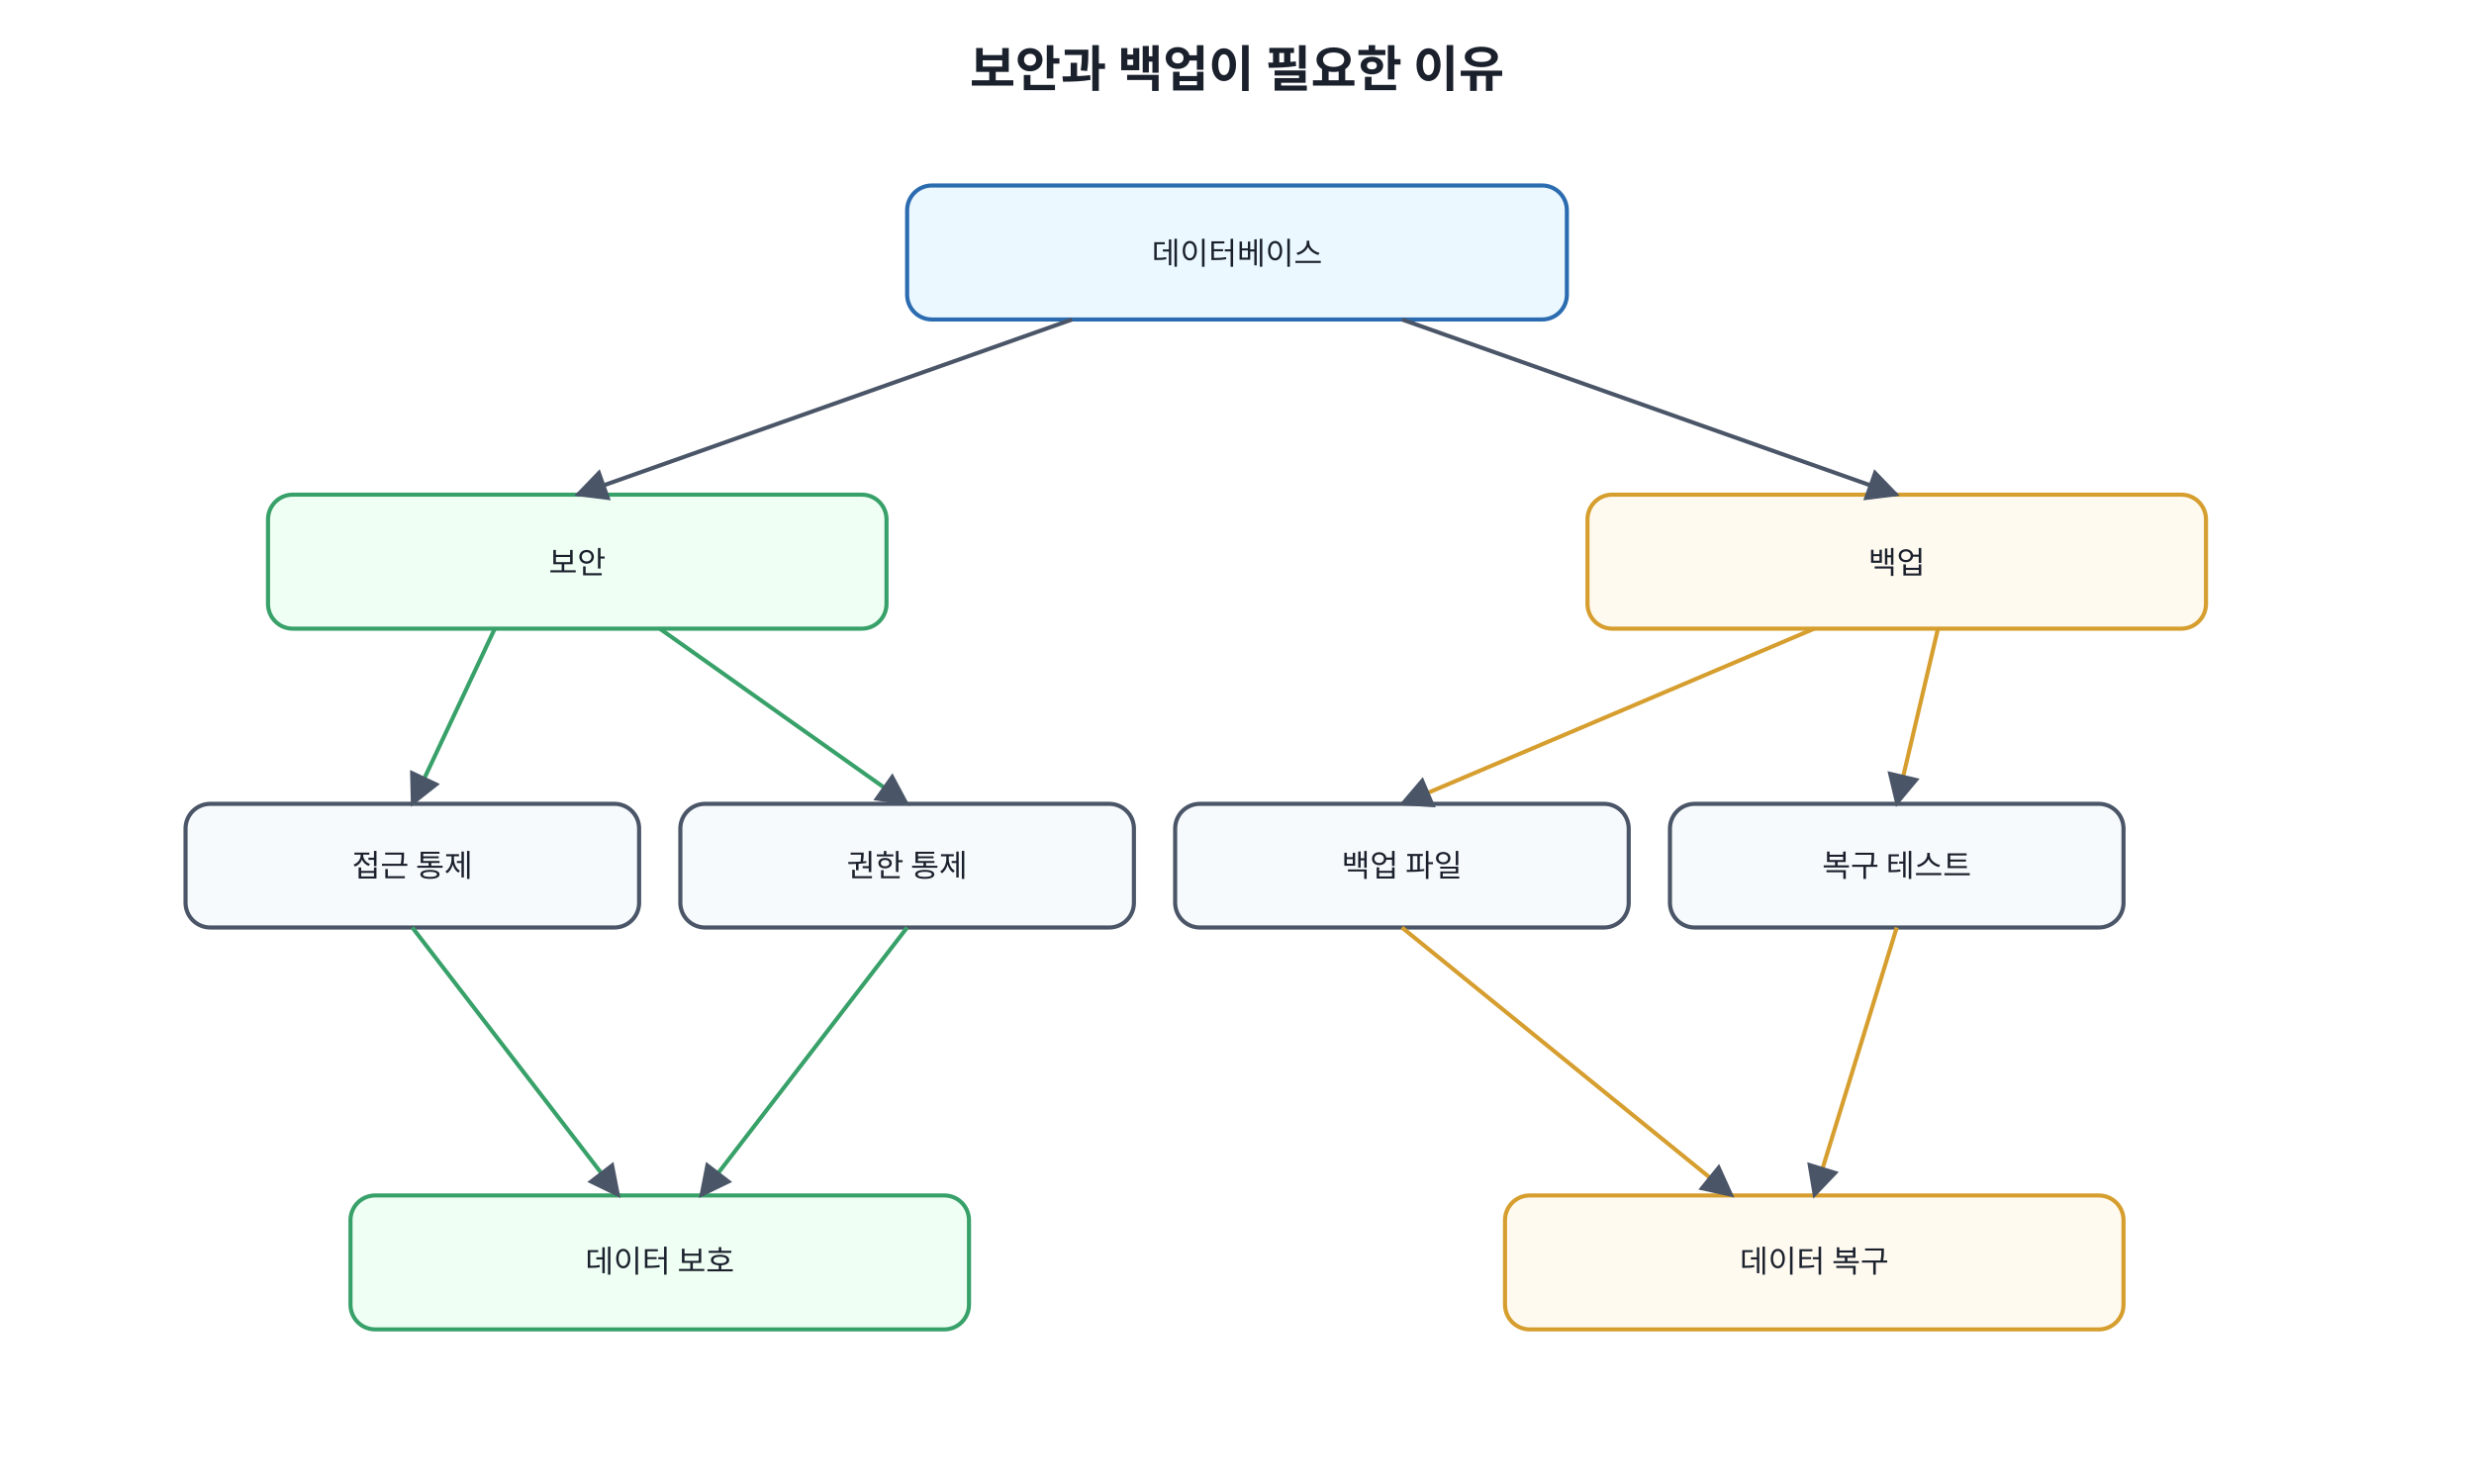
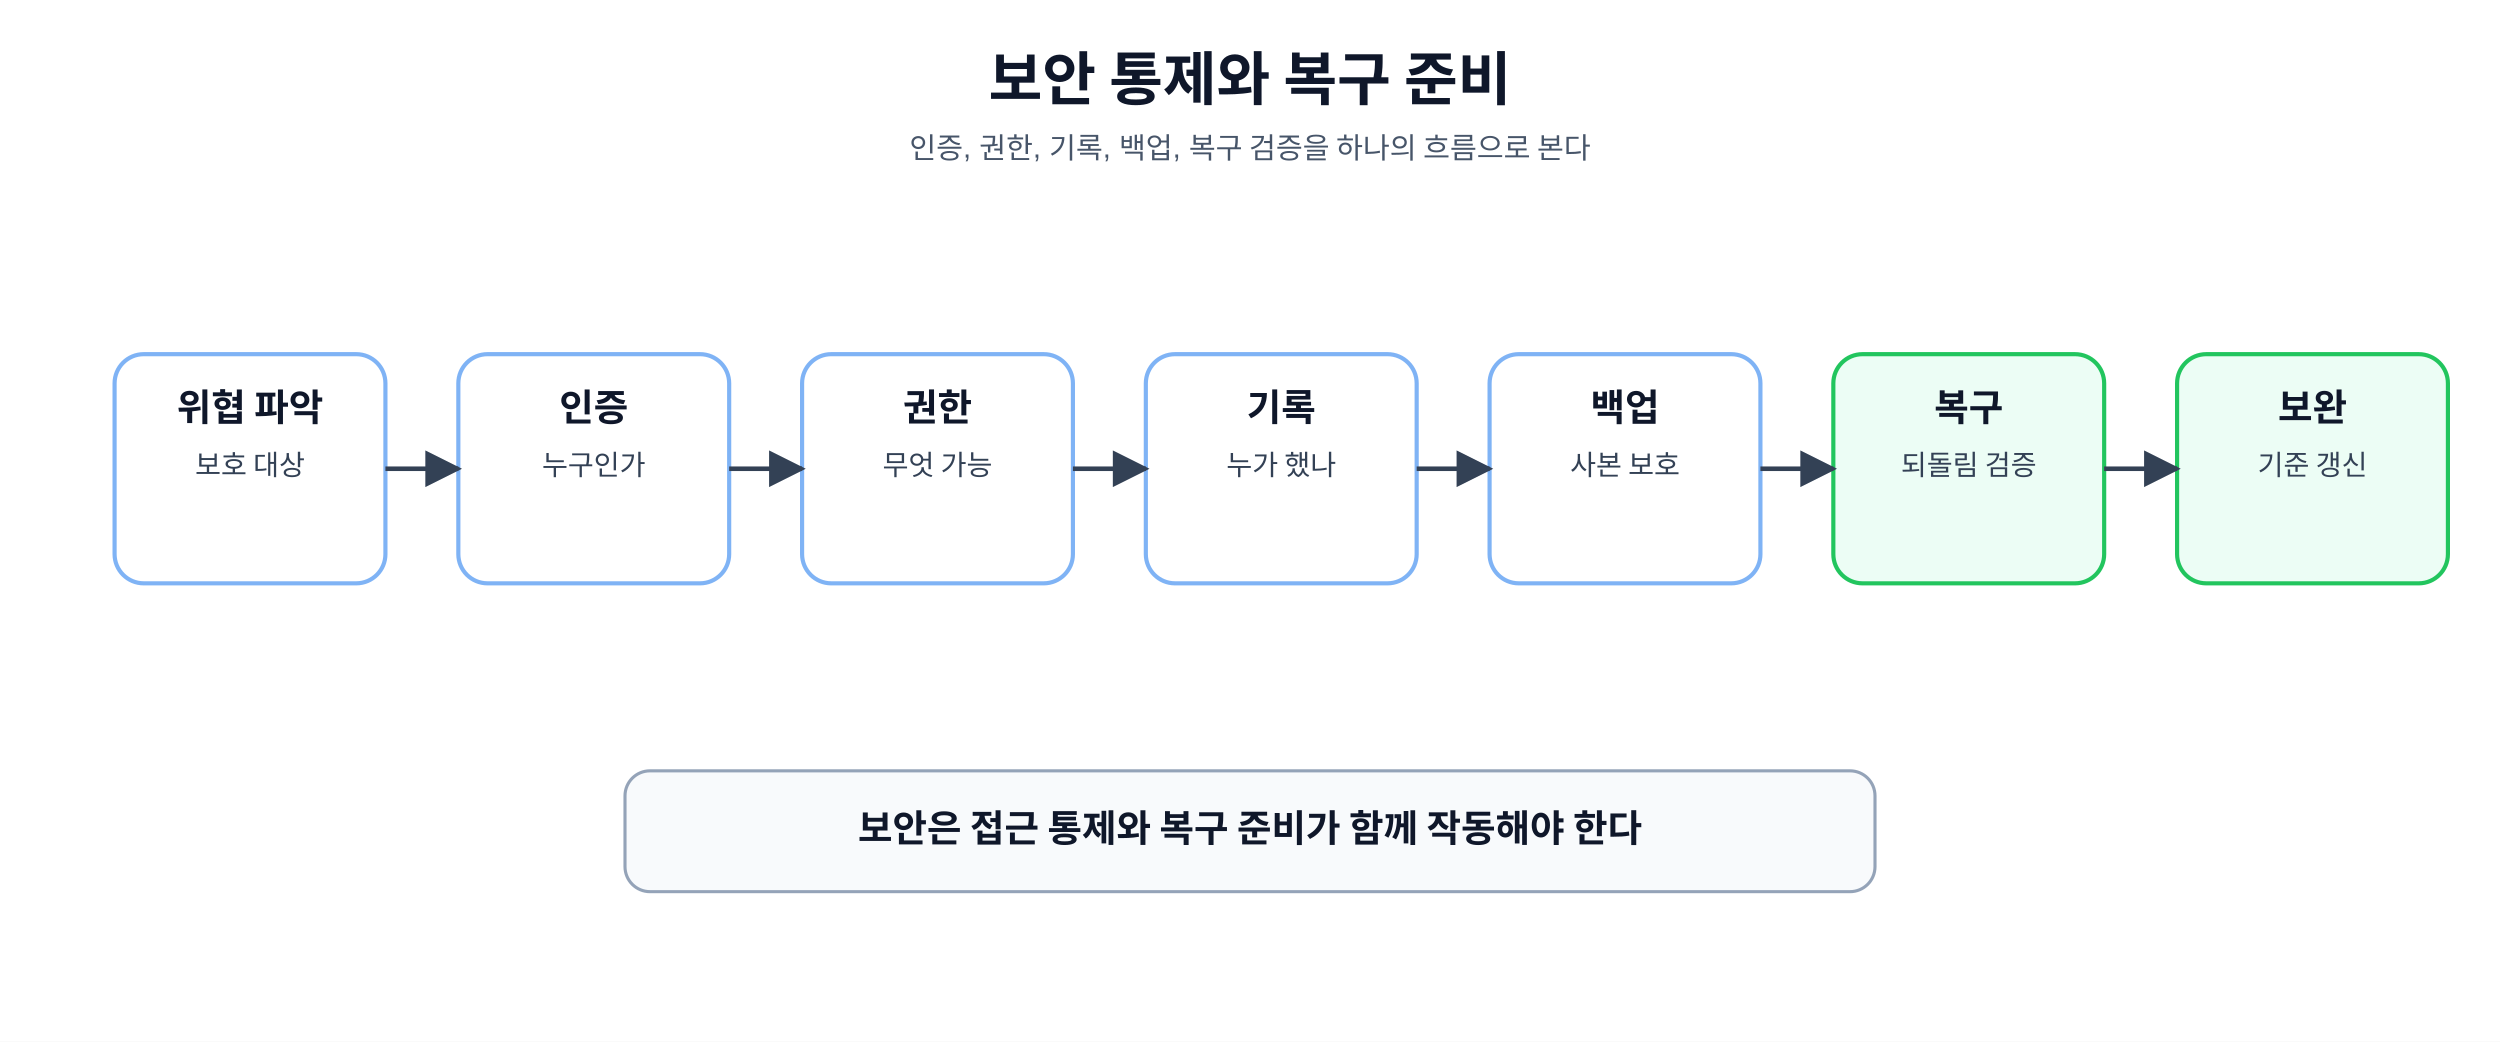
- <svg xmlns="http://www.w3.org/2000/svg" width="1200" height="720" viewBox="0 0 1200 720">
+ <svg xmlns="http://www.w3.org/2000/svg" width="100%" viewBox="0 0 1200 500" role="img" aria-labelledby="title desc">
  <defs>
-     <marker id="a" viewBox="0 0 10 10" refX="9" refY="5" markerWidth="8" markerHeight="8" orient="auto">
-       <path d="M0 0L10 5L0 10z" fill="#4a5568" />
+     <marker id="arrow" viewBox="0 0 10 10" refX="9" refY="5" markerWidth="8" markerHeight="8" orient="auto">
+       <path d="M0 0L10 5L0 10Z" fill="#334155" />
    </marker>
-     <style>text{font-family:Malgun Gothic,Apple SD Gothic Neo,Noto Sans KR,Arial,sans-serif;fill:#1a202c}.t{font-size:24px;font-weight:700}.b{fill:#f7fafc;stroke:#4a5568;stroke-width:2;rx:12}.m{fill:#ebf8ff;stroke:#2b6cb0}.g{fill:#f0fff4;stroke:#38a169}.y{fill:#fffaf0;stroke:#d69e2e}.r{fill:#fff5f5;stroke:#e53e3e}.l{font-size:15px;text-anchor:middle;dominant-baseline:middle}.s{font-size:13px;text-anchor:middle;dominant-baseline:middle}</style>
+     <style>
+ text{font-family:"Malgun Gothic", "Apple SD Gothic Neo", "Noto Sans KR", Arial, sans-serif;fill:#0f172a} .title{font-size:28px;font-weight:700;text-anchor:middle} .sub{font-size:14px;fill:#475569;text-anchor:middle} .box{fill:#fff;stroke:#7fb3f5;stroke-width:2;rx:14} .safe{fill:#ecfdf5;stroke:#22c55e;stroke-width:2;rx:14} .warn{fill:#fff7ed;stroke:#f97316;stroke-width:2;rx:14} .risk{fill:#fdf2f8;stroke:#db2777;stroke-width:2;rx:14} .ai{fill:#f5f3ff;stroke:#8b5cf6;stroke-width:2;rx:14} .note{fill:#f8fafc;stroke:#94a3b8;stroke-width:1.5;rx:12} .head{font-size:18px;font-weight:700;text-anchor:middle} .body{font-size:13.5px;text-anchor:middle;fill:#334155} .small{font-size:12.5px;text-anchor:middle;fill:#334155} .code{font-family:Consolas, D2Coding, "Courier New", monospace;font-size:13px;font-weight:700;text-anchor:middle;fill:#1d4ed8} .arrow{stroke:#334155;stroke-width:2.2;fill:none;marker-end:url(#arrow)} .dash{stroke:#db2777;stroke-width:2;fill:none;stroke-dasharray:7 6;marker-end:url(#arrow)} .tag{font-size:12px;font-weight:700;fill:#2563eb;text-anchor:middle}
+ </style>
  </defs>
-   <rect width="100%" height="100%" fill="white" />
-   <text x="600" y="42" text-anchor="middle" class="t">보안과 백업이 필요한 이유</text>
-   <rect x="440" y="90" width="320" height="65" class="b m" />
-   <text x="600" y="123" class="l">데이터베이스</text>
-   <rect x="130" y="240" width="300" height="65" class="b g" />
-   <text x="280" y="273" class="l">보안</text>
-   <rect x="770" y="240" width="300" height="65" class="b y" />
-   <text x="920" y="273" class="l">백업</text>
-   <rect x="90" y="390" width="220" height="60" class="b" />
-   <text x="200" y="420" class="l">접근 통제</text>
-   <rect x="330" y="390" width="220" height="60" class="b" />
-   <text x="440" y="420" class="l">권한 통제</text>
-   <rect x="570" y="390" width="220" height="60" class="b" />
-   <text x="680" y="420" class="l">백업 파일</text>
-   <rect x="810" y="390" width="220" height="60" class="b" />
-   <text x="920" y="420" class="l">복구 테스트</text>
-   <rect x="170" y="580" width="300" height="65" class="b g" />
-   <text x="320" y="612" class="l">데이터 보호</text>
-   <rect x="730" y="580" width="300" height="65" class="b y" />
-   <text x="880" y="612" class="l">데이터 복구</text>
-   <line x1="520" y1="155" x2="280" y2="240" stroke="#4a5568" stroke-width="2" marker-end="url(#a)" />
-   <line x1="680" y1="155" x2="920" y2="240" stroke="#4a5568" stroke-width="2" marker-end="url(#a)" />
-   <line x1="240" y1="305" x2="200" y2="390" stroke="#38a169" stroke-width="2" marker-end="url(#a)" />
-   <line x1="320" y1="305" x2="440" y2="390" stroke="#38a169" stroke-width="2" marker-end="url(#a)" />
-   <line x1="880" y1="305" x2="680" y2="390" stroke="#d69e2e" stroke-width="2" marker-end="url(#a)" />
-   <line x1="940" y1="305" x2="920" y2="390" stroke="#d69e2e" stroke-width="2" marker-end="url(#a)" />
-   <line x1="200" y1="450" x2="300" y2="580" stroke="#38a169" stroke-width="2" marker-end="url(#a)" />
-   <line x1="440" y1="450" x2="340" y2="580" stroke="#38a169" stroke-width="2" marker-end="url(#a)" />
-   <line x1="680" y1="450" x2="840" y2="580" stroke="#d69e2e" stroke-width="2" marker-end="url(#a)" />
-   <line x1="920" y1="450" x2="880" y2="580" stroke="#d69e2e" stroke-width="2" marker-end="url(#a)" />
+   <rect width="1200" height="500" fill="#ffffff" />
+   <text x="600" y="48" class="title">보안 통제와 복구 준비</text>
+   <text x="600" y="76" class="sub">인증, 권한, 기록, 백업, 복구 검증을 하나의 흐름으로 본다</text>
+   <rect x="55" y="170" width="130" height="110" class="box" />
+   <text x="120.0" y="202" class="head">위협 파악</text>
+   <text x="120.0" y="228" class="body">보호 대상</text>
+   <rect x="220" y="170" width="130" height="110" class="box" />
+   <text x="285.0" y="202" class="head">인증</text>
+   <text x="285.0" y="228" class="body">누구인가</text>
+   <rect x="385" y="170" width="130" height="110" class="box" />
+   <text x="450.0" y="202" class="head">권한</text>
+   <text x="450.0" y="228" class="body">무엇 가능</text>
+   <rect x="550" y="170" width="130" height="110" class="box" />
+   <text x="615.0" y="202" class="head">기록</text>
+   <text x="615.0" y="228" class="body">누가 했나</text>
+   <rect x="715" y="170" width="130" height="110" class="box" />
+   <text x="780.0" y="202" class="head">백업</text>
+   <text x="780.0" y="228" class="body">사본 보호</text>
+   <rect x="880" y="170" width="130" height="110" class="safe" />
+   <text x="945.0" y="202" class="head">복구</text>
+   <text x="945.0" y="228" class="body">되돌림 검증</text>
+   <rect x="1045" y="170" width="130" height="110" class="safe" />
+   <text x="1110.0" y="202" class="head">보완</text>
+   <text x="1110.0" y="228" class="body">기준 갱신</text>
+   <path d="M185 225 L220 225" class="arrow" />
+   <path d="M350 225 L385 225" class="arrow" />
+   <path d="M515 225 L550 225" class="arrow" />
+   <path d="M680 225 L715 225" class="arrow" />
+   <path d="M845 225 L880 225" class="arrow" />
+   <path d="M1010 225 L1045 225" class="arrow" />
+   <rect x="300" y="370" width="600" height="58" class="note" />
+   <text x="600" y="404" class="head">보안은 접근 통제와 복구 준비가 함께 작동해야 한다</text>
</svg>
